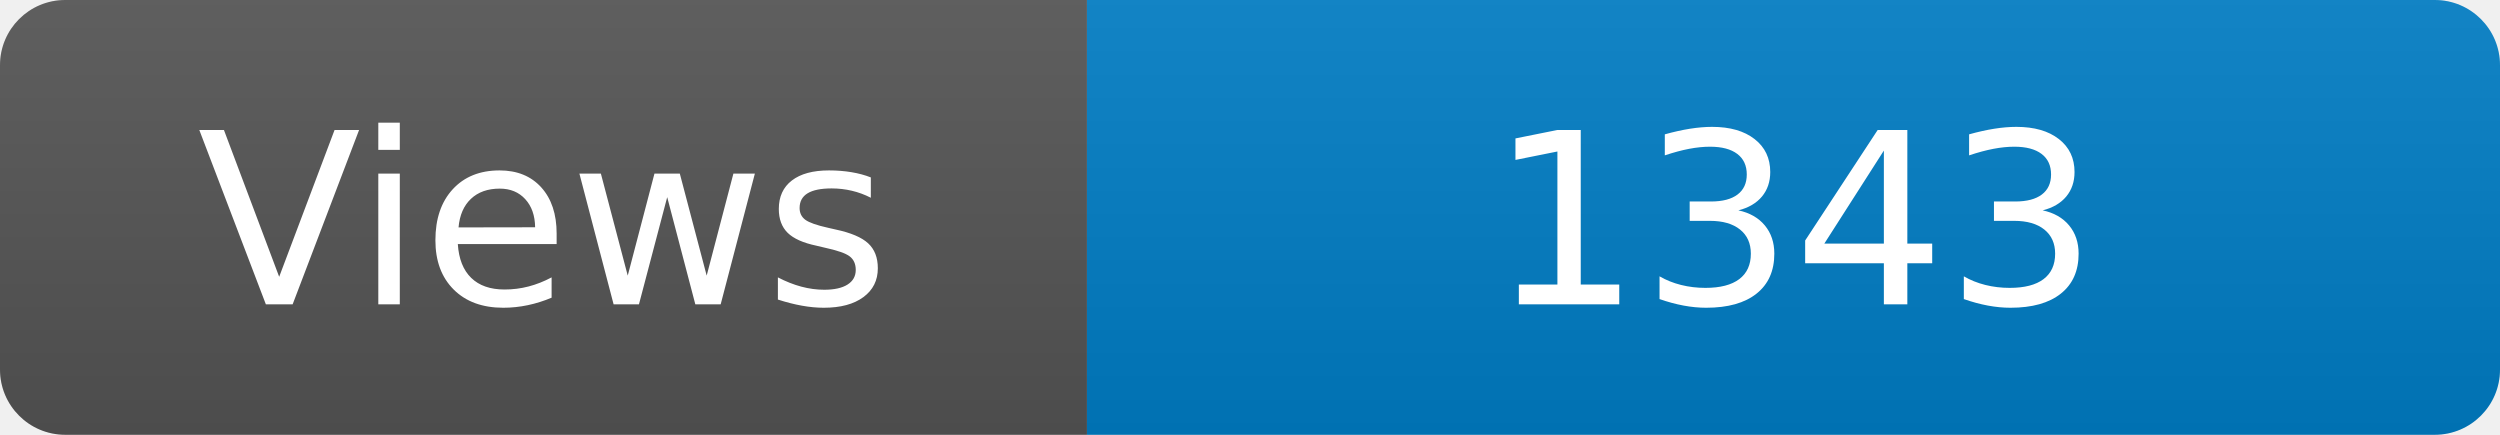
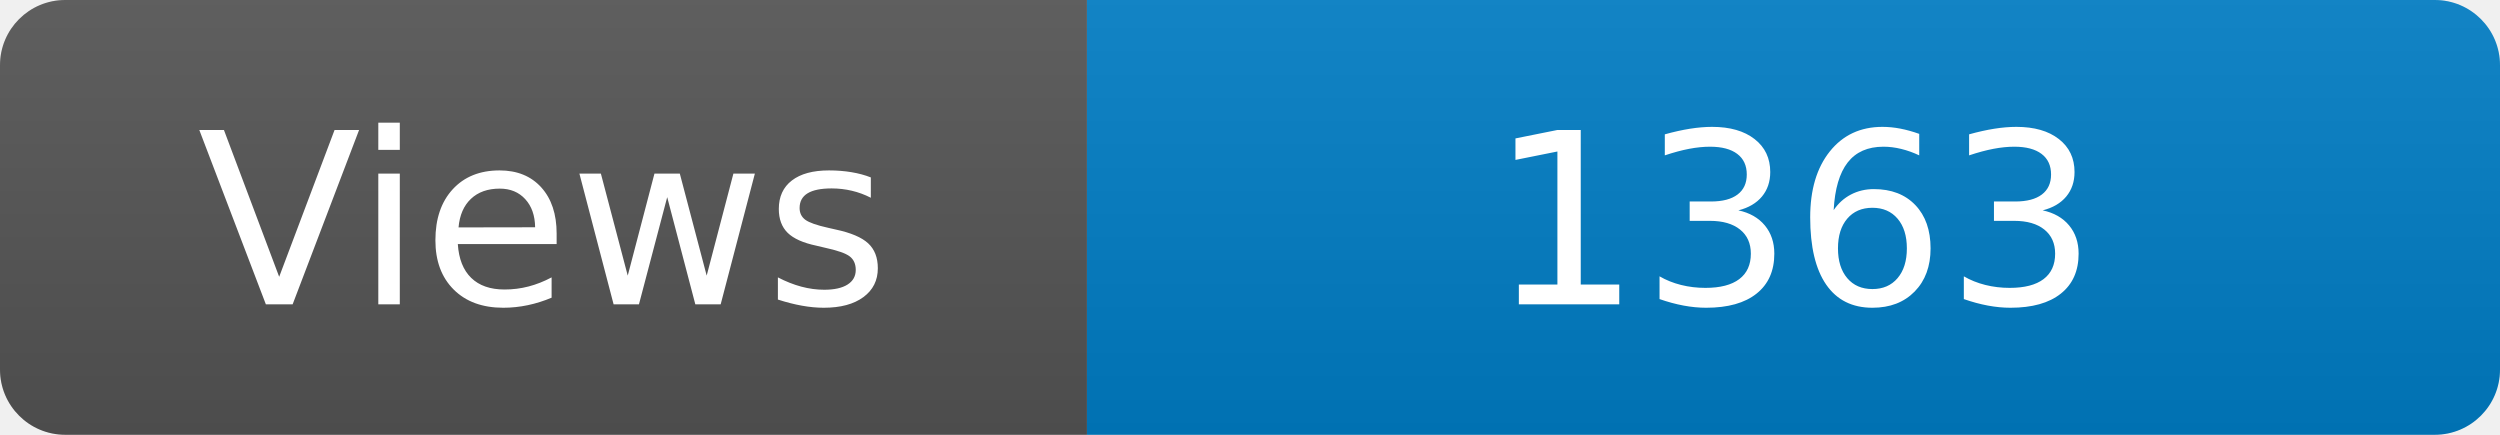
<svg xmlns="http://www.w3.org/2000/svg" width="115" height="20" role="img" aria-label="Maintained?: yes">
  <linearGradient id="s" x2="0" y2="100%">
    <stop offset="0" stop-color="#bbb" stop-opacity=".1" />
    <stop offset="1" stop-opacity=".1" />
  </linearGradient>
  <clipPath id="r">
    <rect width="115" height="20" rx="3" fill="#fff" />
  </clipPath>
  <g clip-path="url(#r)">
    <rect width="50" height="20" fill="#555" />
    <rect x="50" width="160" height="20" fill="#007ec6" />
    <rect width="115" height="20" fill="url(#s)" />
  </g>
  <g fill="#fff" text-anchor="middle" font-family="Verdana,Geneva,DejaVu Sans,sans-serif" font-size="110">
    <text x="250" y="140" transform="scale(.1)" fill="#fff">Views</text>
-     <text x="825" y="140" transform="scale(.1)" fill="#fff">1343</text>
+     <text x="825" y="140" transform="scale(.1)" fill="#fff">1363</text>
  </g>
</svg>
